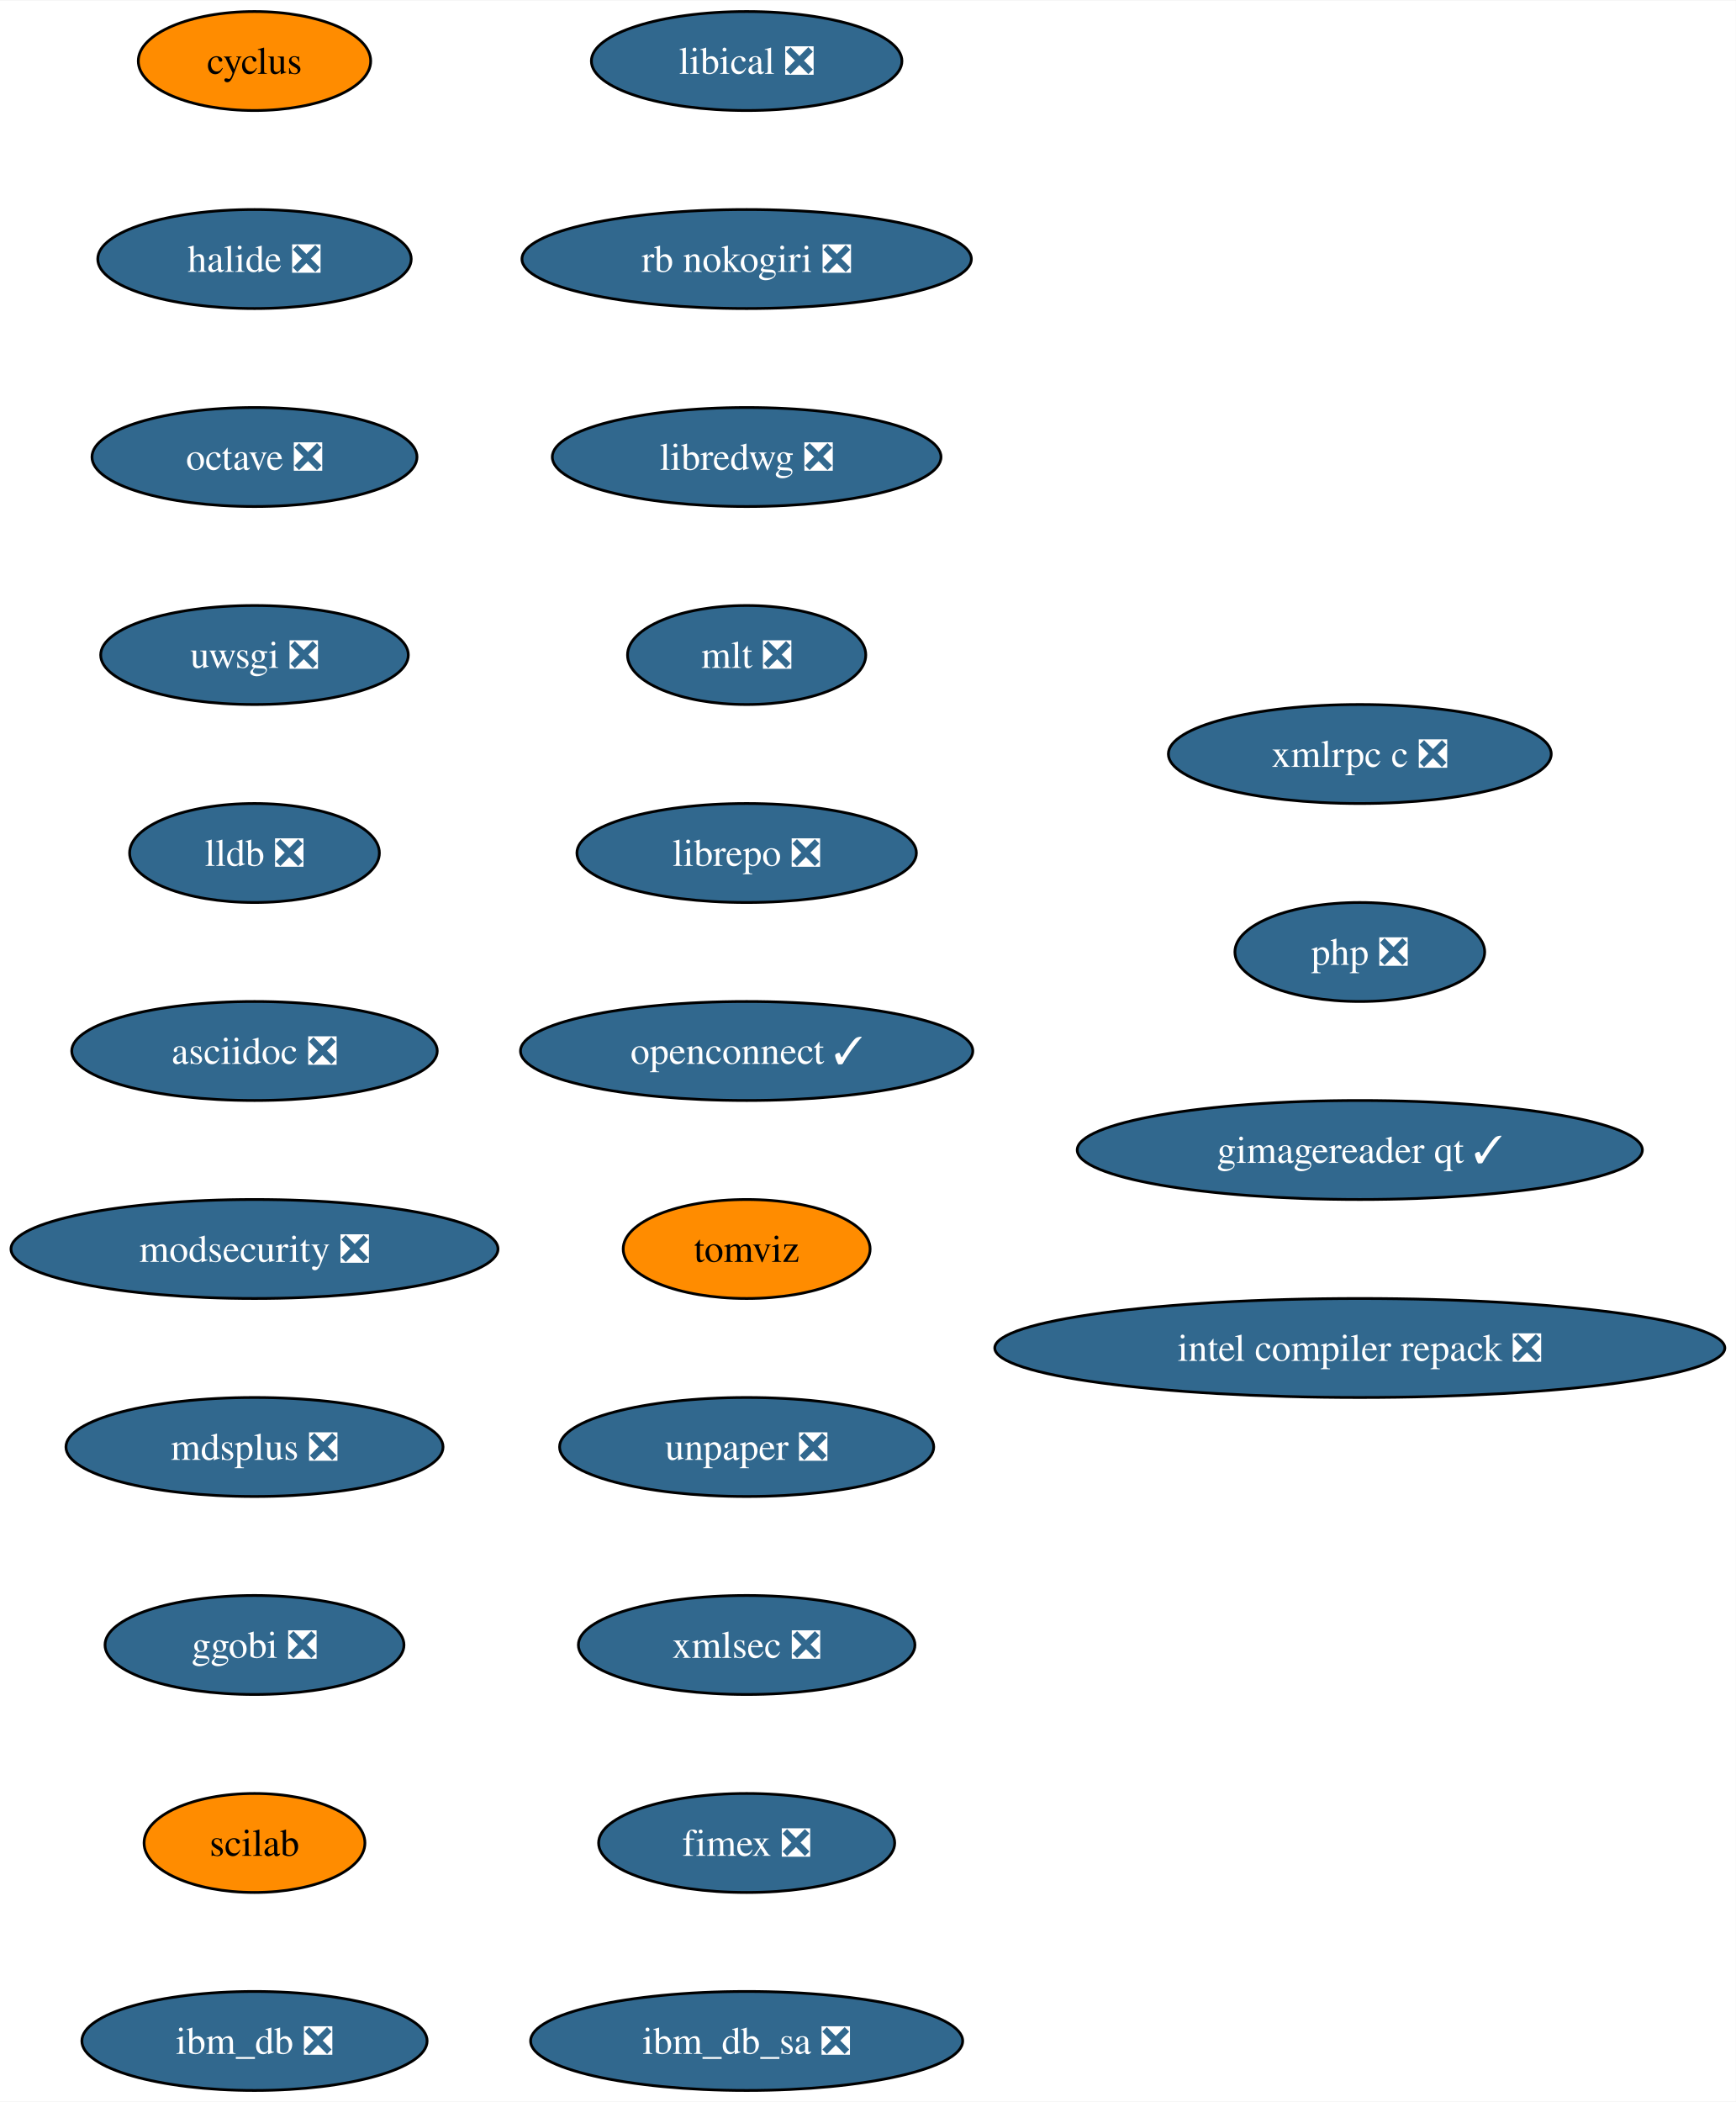
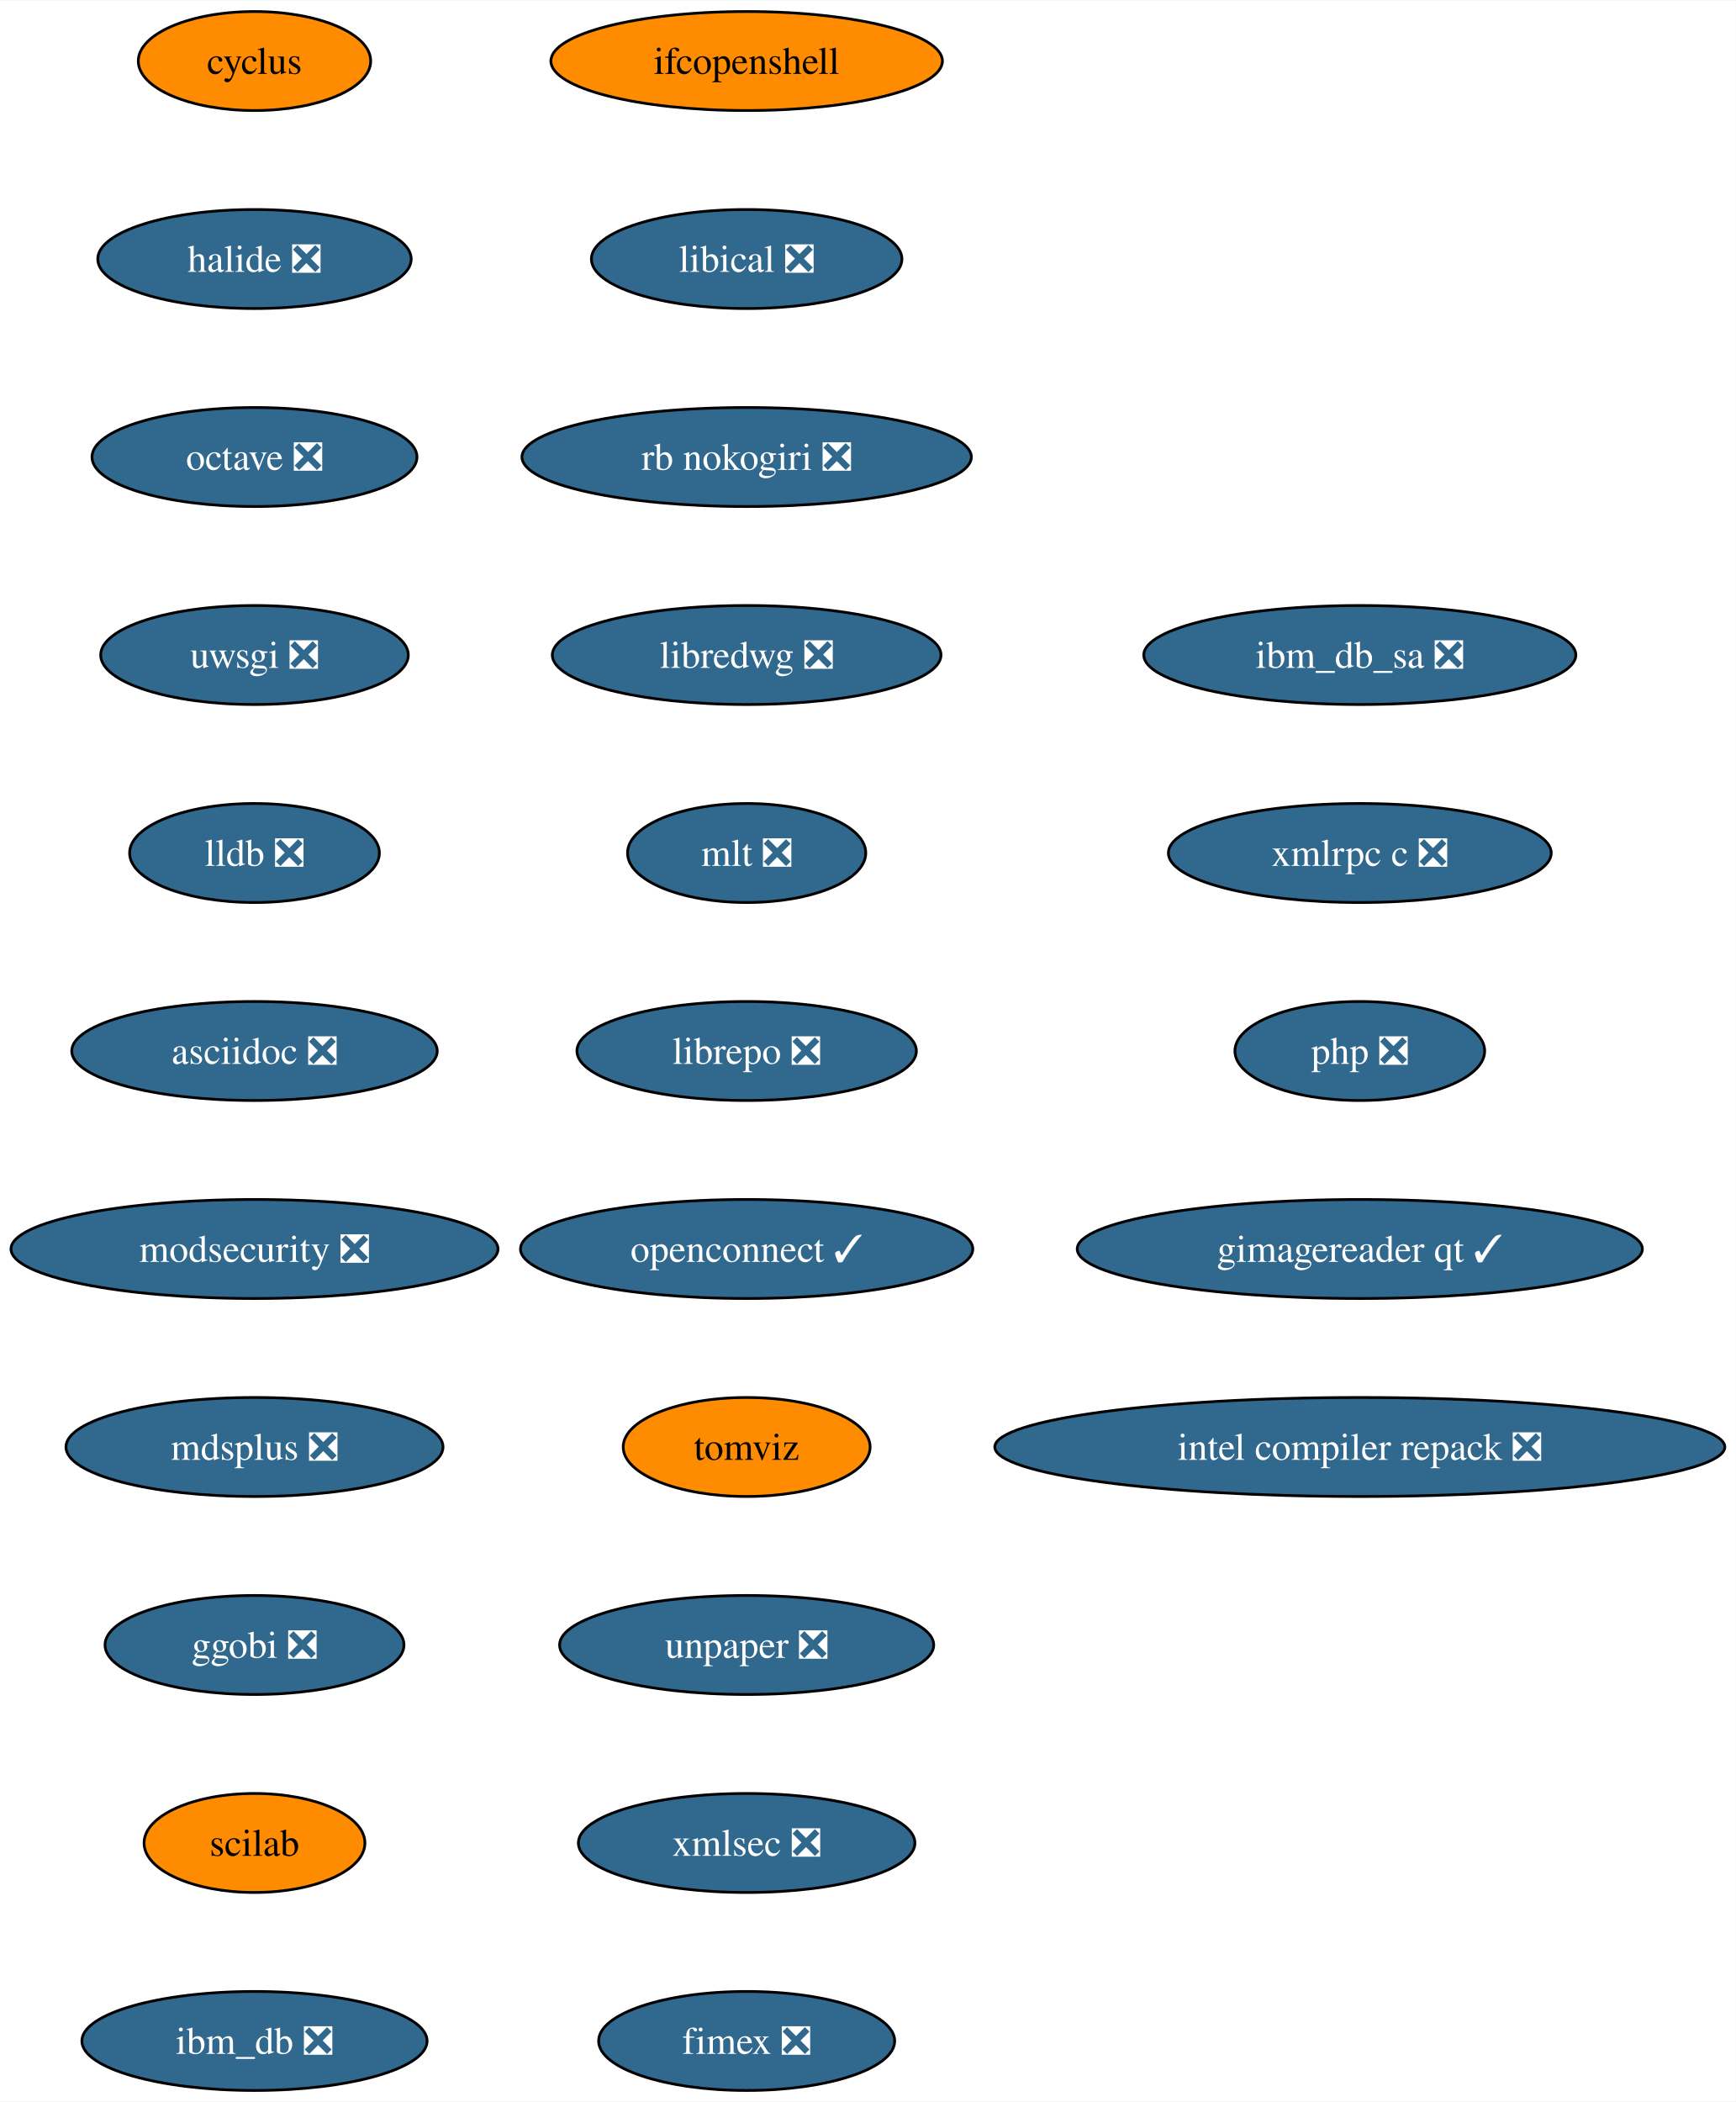
<svg xmlns="http://www.w3.org/2000/svg" xmlns:xlink="http://www.w3.org/1999/xlink" width="631pt" height="764pt" viewBox="0.00 0.00 631.32 764.00">
  <g id="graph0" class="graph" transform="scale(1 1) rotate(0) translate(4 760)">
    <polygon fill="white" stroke="none" points="-4,4 -4,-760 627.32,-760 627.32,4 -4,4" />
    <g id="node1" class="node">
      <g id="a_node1">
        <a xlink:href="https://github.com/conda-forge/cyclus-feedstock" xlink:title="cyclus">
          <ellipse fill="#ff8c00" stroke="black" cx="88.56" cy="-738" rx="42.26" ry="18" />
          <text text-anchor="middle" x="88.56" y="-733.33" font-family="Times,serif" font-size="14.00">cyclus</text>
        </a>
      </g>
    </g>
    <g id="node2" class="node">
      <g id="a_node2">
        <a xlink:href="https://github.com/conda-forge/halide-feedstock/pull/8" xlink:title="halide ❎">
          <ellipse fill="#31688e" stroke="black" cx="88.56" cy="-666" rx="57" ry="18" />
          <text text-anchor="middle" x="88.56" y="-661.33" font-family="Times,serif" font-size="14.00" fill="white">halide ❎</text>
        </a>
      </g>
    </g>
    <g id="node3" class="node">
      <g id="a_node3">
        <a xlink:href="https://github.com/conda-forge/octave-feedstock/pull/106" xlink:title="octave ❎">
          <ellipse fill="#31688e" stroke="black" cx="88.56" cy="-594" rx="59.1" ry="18" />
          <text text-anchor="middle" x="88.56" y="-589.33" font-family="Times,serif" font-size="14.00" fill="white">octave ❎</text>
        </a>
      </g>
    </g>
    <g id="node4" class="node">
      <g id="a_node4">
        <a xlink:href="https://github.com/conda-forge/uwsgi-feedstock/pull/66" xlink:title="uwsgi ❎">
          <ellipse fill="#31688e" stroke="black" cx="88.56" cy="-522" rx="55.94" ry="18" />
          <text text-anchor="middle" x="88.56" y="-517.33" font-family="Times,serif" font-size="14.00" fill="white">uwsgi ❎</text>
        </a>
      </g>
    </g>
    <g id="node5" class="node">
      <g id="a_node5">
        <a xlink:href="https://github.com/conda-forge/lldb-feedstock/pull/37" xlink:title="lldb ❎">
          <ellipse fill="#31688e" stroke="black" cx="88.56" cy="-450" rx="45.42" ry="18" />
          <text text-anchor="middle" x="88.56" y="-445.32" font-family="Times,serif" font-size="14.00" fill="white">lldb ❎</text>
        </a>
      </g>
    </g>
    <g id="node6" class="node">
      <g id="a_node6">
        <a xlink:href="https://github.com/conda-forge/asciidoc-feedstock/pull/20" xlink:title="asciidoc ❎">
          <ellipse fill="#31688e" stroke="black" cx="88.56" cy="-378" rx="66.47" ry="18" />
          <text text-anchor="middle" x="88.56" y="-373.32" font-family="Times,serif" font-size="14.00" fill="white">asciidoc ❎</text>
        </a>
      </g>
    </g>
    <g id="node7" class="node">
      <g id="a_node7">
        <a xlink:href="https://github.com/conda-forge/modsecurity-feedstock/pull/12" xlink:title="modsecurity ❎">
          <ellipse fill="#31688e" stroke="black" cx="88.56" cy="-306" rx="88.56" ry="18" />
          <text text-anchor="middle" x="88.56" y="-301.32" font-family="Times,serif" font-size="14.00" fill="white">modsecurity ❎</text>
        </a>
      </g>
    </g>
    <g id="node8" class="node">
      <g id="a_node8">
        <a xlink:href="https://github.com/conda-forge/mdsplus-feedstock/pull/32" xlink:title="mdsplus ❎">
          <ellipse fill="#31688e" stroke="black" cx="88.56" cy="-234" rx="68.57" ry="18" />
          <text text-anchor="middle" x="88.56" y="-229.32" font-family="Times,serif" font-size="14.00" fill="white">mdsplus ❎</text>
        </a>
      </g>
    </g>
    <g id="node9" class="node">
      <g id="a_node9">
        <a xlink:href="https://github.com/conda-forge/ggobi-feedstock/pull/3" xlink:title="ggobi ❎">
          <ellipse fill="#31688e" stroke="black" cx="88.56" cy="-162" rx="54.36" ry="18" />
          <text text-anchor="middle" x="88.56" y="-157.32" font-family="Times,serif" font-size="14.00" fill="white">ggobi ❎</text>
        </a>
      </g>
    </g>
    <g id="node10" class="node">
      <g id="a_node10">
        <a xlink:href="https://github.com/conda-forge/scilab-feedstock" xlink:title="scilab">
          <ellipse fill="#ff8c00" stroke="black" cx="88.56" cy="-90" rx="40.16" ry="18" />
          <text text-anchor="middle" x="88.56" y="-85.33" font-family="Times,serif" font-size="14.00">scilab</text>
        </a>
      </g>
    </g>
    <g id="node11" class="node">
      <g id="a_node11">
        <a xlink:href="https://github.com/conda-forge/ibm_db-feedstock/pull/58" xlink:title="ibm_db ❎">
          <ellipse fill="#31688e" stroke="black" cx="88.56" cy="-18" rx="62.78" ry="18" />
          <text text-anchor="middle" x="88.56" y="-13.32" font-family="Times,serif" font-size="14.00" fill="white">ibm_db ❎</text>
        </a>
      </g>
    </g>
    <g id="node12" class="node">
      <g id="a_node12">
-         <a xlink:href="https://github.com/conda-forge/libical-feedstock/pull/24" xlink:title="libical ❎">
-           <ellipse fill="#31688e" stroke="black" cx="267.56" cy="-738" rx="56.47" ry="18" />
-           <text text-anchor="middle" x="267.56" y="-733.33" font-family="Times,serif" font-size="14.00" fill="white">libical ❎</text>
+         <a xlink:href="https://github.com/conda-forge/ifcopenshell-feedstock" xlink:title="ifcopenshell">
+           <ellipse fill="#ff8c00" stroke="black" cx="267.56" cy="-738" rx="71.2" ry="18" />
+           <text text-anchor="middle" x="267.56" y="-733.33" font-family="Times,serif" font-size="14.00">ifcopenshell</text>
        </a>
      </g>
    </g>
    <g id="node13" class="node">
      <g id="a_node13">
-         <a xlink:href="https://github.com/conda-forge/rb-nokogiri-feedstock/pull/13" xlink:title="rb nokogiri ❎">
-           <ellipse fill="#31688e" stroke="black" cx="267.56" cy="-666" rx="81.72" ry="18" />
-           <text text-anchor="middle" x="267.56" y="-661.33" font-family="Times,serif" font-size="14.00" fill="white">rb nokogiri ❎</text>
+         <a xlink:href="https://github.com/conda-forge/libical-feedstock/pull/24" xlink:title="libical ❎">
+           <ellipse fill="#31688e" stroke="black" cx="267.56" cy="-666" rx="56.47" ry="18" />
+           <text text-anchor="middle" x="267.56" y="-661.33" font-family="Times,serif" font-size="14.00" fill="white">libical ❎</text>
        </a>
      </g>
    </g>
    <g id="node14" class="node">
      <g id="a_node14">
-         <a xlink:href="https://github.com/conda-forge/libredwg-feedstock/pull/84" xlink:title="libredwg ❎">
-           <ellipse fill="#31688e" stroke="black" cx="267.56" cy="-594" rx="70.68" ry="18" />
-           <text text-anchor="middle" x="267.56" y="-589.33" font-family="Times,serif" font-size="14.00" fill="white">libredwg ❎</text>
+         <a xlink:href="https://github.com/conda-forge/rb-nokogiri-feedstock/pull/13" xlink:title="rb nokogiri ❎">
+           <ellipse fill="#31688e" stroke="black" cx="267.56" cy="-594" rx="81.72" ry="18" />
+           <text text-anchor="middle" x="267.56" y="-589.33" font-family="Times,serif" font-size="14.00" fill="white">rb nokogiri ❎</text>
        </a>
      </g>
    </g>
    <g id="node15" class="node">
      <g id="a_node15">
-         <a xlink:href="https://github.com/conda-forge/mlt-feedstock/pull/23" xlink:title="mlt ❎">
-           <ellipse fill="#31688e" stroke="black" cx="267.56" cy="-522" rx="43.32" ry="18" />
-           <text text-anchor="middle" x="267.56" y="-517.33" font-family="Times,serif" font-size="14.00" fill="white">mlt ❎</text>
+         <a xlink:href="https://github.com/conda-forge/libredwg-feedstock/pull/84" xlink:title="libredwg ❎">
+           <ellipse fill="#31688e" stroke="black" cx="267.56" cy="-522" rx="70.68" ry="18" />
+           <text text-anchor="middle" x="267.56" y="-517.33" font-family="Times,serif" font-size="14.00" fill="white">libredwg ❎</text>
        </a>
      </g>
    </g>
    <g id="node16" class="node">
      <g id="a_node16">
-         <a xlink:href="https://github.com/conda-forge/librepo-feedstock/pull/30" xlink:title="librepo ❎">
-           <ellipse fill="#31688e" stroke="black" cx="267.56" cy="-450" rx="61.73" ry="18" />
-           <text text-anchor="middle" x="267.56" y="-445.32" font-family="Times,serif" font-size="14.00" fill="white">librepo ❎</text>
+         <a xlink:href="https://github.com/conda-forge/mlt-feedstock/pull/23" xlink:title="mlt ❎">
+           <ellipse fill="#31688e" stroke="black" cx="267.56" cy="-450" rx="43.32" ry="18" />
+           <text text-anchor="middle" x="267.56" y="-445.32" font-family="Times,serif" font-size="14.00" fill="white">mlt ❎</text>
        </a>
      </g>
    </g>
    <g id="node17" class="node">
      <g id="a_node17">
-         <a xlink:href="https://github.com/conda-forge/openconnect-feedstock/pull/26" xlink:title="openconnect ✓">
-           <ellipse fill="#31688e" stroke="black" cx="267.56" cy="-378" rx="82.25" ry="18" />
-           <text text-anchor="middle" x="267.56" y="-373.32" font-family="Times,serif" font-size="14.00" fill="white">openconnect ✓</text>
+         <a xlink:href="https://github.com/conda-forge/librepo-feedstock/pull/30" xlink:title="librepo ❎">
+           <ellipse fill="#31688e" stroke="black" cx="267.56" cy="-378" rx="61.73" ry="18" />
+           <text text-anchor="middle" x="267.56" y="-373.32" font-family="Times,serif" font-size="14.00" fill="white">librepo ❎</text>
        </a>
      </g>
    </g>
    <g id="node18" class="node">
      <g id="a_node18">
-         <a xlink:href="https://github.com/conda-forge/tomviz-feedstock" xlink:title="tomviz">
-           <ellipse fill="#ff8c00" stroke="black" cx="267.56" cy="-306" rx="44.9" ry="18" />
-           <text text-anchor="middle" x="267.56" y="-301.32" font-family="Times,serif" font-size="14.00">tomviz</text>
+         <a xlink:href="https://github.com/conda-forge/openconnect-feedstock/pull/26" xlink:title="openconnect ✓">
+           <ellipse fill="#31688e" stroke="black" cx="267.56" cy="-306" rx="82.25" ry="18" />
+           <text text-anchor="middle" x="267.56" y="-301.32" font-family="Times,serif" font-size="14.00" fill="white">openconnect ✓</text>
        </a>
      </g>
    </g>
    <g id="node19" class="node">
      <g id="a_node19">
-         <a xlink:href="https://github.com/conda-forge/unpaper-feedstock/pull/6" xlink:title="unpaper ❎">
-           <ellipse fill="#31688e" stroke="black" cx="267.56" cy="-234" rx="68.04" ry="18" />
-           <text text-anchor="middle" x="267.56" y="-229.32" font-family="Times,serif" font-size="14.00" fill="white">unpaper ❎</text>
+         <a xlink:href="https://github.com/conda-forge/tomviz-feedstock" xlink:title="tomviz">
+           <ellipse fill="#ff8c00" stroke="black" cx="267.56" cy="-234" rx="44.9" ry="18" />
+           <text text-anchor="middle" x="267.56" y="-229.32" font-family="Times,serif" font-size="14.00">tomviz</text>
        </a>
      </g>
    </g>
    <g id="node20" class="node">
      <g id="a_node20">
-         <a xlink:href="https://github.com/conda-forge/xmlsec-feedstock/pull/16" xlink:title="xmlsec ❎">
-           <ellipse fill="#31688e" stroke="black" cx="267.56" cy="-162" rx="61.2" ry="18" />
-           <text text-anchor="middle" x="267.56" y="-157.32" font-family="Times,serif" font-size="14.00" fill="white">xmlsec ❎</text>
+         <a xlink:href="https://github.com/conda-forge/unpaper-feedstock/pull/6" xlink:title="unpaper ❎">
+           <ellipse fill="#31688e" stroke="black" cx="267.56" cy="-162" rx="68.04" ry="18" />
+           <text text-anchor="middle" x="267.56" y="-157.32" font-family="Times,serif" font-size="14.00" fill="white">unpaper ❎</text>
        </a>
      </g>
    </g>
    <g id="node21" class="node">
      <g id="a_node21">
-         <a xlink:href="https://github.com/conda-forge/fimex-feedstock/pull/60" xlink:title="fimex ❎">
-           <ellipse fill="#31688e" stroke="black" cx="267.56" cy="-90" rx="53.84" ry="18" />
-           <text text-anchor="middle" x="267.56" y="-85.33" font-family="Times,serif" font-size="14.00" fill="white">fimex ❎</text>
+         <a xlink:href="https://github.com/conda-forge/xmlsec-feedstock/pull/16" xlink:title="xmlsec ❎">
+           <ellipse fill="#31688e" stroke="black" cx="267.56" cy="-90" rx="61.2" ry="18" />
+           <text text-anchor="middle" x="267.56" y="-85.33" font-family="Times,serif" font-size="14.00" fill="white">xmlsec ❎</text>
        </a>
      </g>
    </g>
    <g id="node22" class="node">
      <g id="a_node22">
-         <a xlink:href="https://github.com/conda-forge/ibm_db_sa-feedstock/pull/19" xlink:title="ibm_db_sa ❎">
-           <ellipse fill="#31688e" stroke="black" cx="267.56" cy="-18" rx="78.57" ry="18" />
-           <text text-anchor="middle" x="267.56" y="-13.32" font-family="Times,serif" font-size="14.00" fill="white">ibm_db_sa ❎</text>
+         <a xlink:href="https://github.com/conda-forge/fimex-feedstock/pull/60" xlink:title="fimex ❎">
+           <ellipse fill="#31688e" stroke="black" cx="267.56" cy="-18" rx="53.84" ry="18" />
+           <text text-anchor="middle" x="267.56" y="-13.32" font-family="Times,serif" font-size="14.00" fill="white">fimex ❎</text>
        </a>
      </g>
    </g>
    <g id="node23" class="node">
      <g id="a_node23">
-         <a xlink:href="https://github.com/conda-forge/xmlrpc-c-feedstock/pull/3" xlink:title="xmlrpc c ❎">
-           <ellipse fill="#31688e" stroke="black" cx="490.56" cy="-486" rx="69.62" ry="18" />
-           <text text-anchor="middle" x="490.56" y="-481.32" font-family="Times,serif" font-size="14.00" fill="white">xmlrpc c ❎</text>
+         <a xlink:href="https://github.com/conda-forge/ibm_db_sa-feedstock/pull/19" xlink:title="ibm_db_sa ❎">
+           <ellipse fill="#31688e" stroke="black" cx="490.56" cy="-522" rx="78.57" ry="18" />
+           <text text-anchor="middle" x="490.56" y="-517.33" font-family="Times,serif" font-size="14.00" fill="white">ibm_db_sa ❎</text>
        </a>
      </g>
    </g>
    <g id="node24" class="node">
      <g id="a_node24">
-         <a xlink:href="https://github.com/conda-forge/php-feedstock/pull/80" xlink:title="php ❎">
-           <ellipse fill="#31688e" stroke="black" cx="490.56" cy="-414" rx="45.42" ry="18" />
-           <text text-anchor="middle" x="490.56" y="-409.32" font-family="Times,serif" font-size="14.00" fill="white">php ❎</text>
+         <a xlink:href="https://github.com/conda-forge/xmlrpc-c-feedstock/pull/3" xlink:title="xmlrpc c ❎">
+           <ellipse fill="#31688e" stroke="black" cx="490.56" cy="-450" rx="69.62" ry="18" />
+           <text text-anchor="middle" x="490.56" y="-445.32" font-family="Times,serif" font-size="14.00" fill="white">xmlrpc c ❎</text>
        </a>
      </g>
    </g>
    <g id="node25" class="node">
      <g id="a_node25">
-         <a xlink:href="https://github.com/conda-forge/gimagereader-qt-feedstock/pull/16" xlink:title="gimagereader qt ✓">
-           <ellipse fill="#31688e" stroke="black" cx="490.56" cy="-342" rx="102.77" ry="18" />
-           <text text-anchor="middle" x="490.56" y="-337.32" font-family="Times,serif" font-size="14.00" fill="white">gimagereader qt ✓</text>
+         <a xlink:href="https://github.com/conda-forge/php-feedstock/pull/80" xlink:title="php ❎">
+           <ellipse fill="#31688e" stroke="black" cx="490.56" cy="-378" rx="45.42" ry="18" />
+           <text text-anchor="middle" x="490.56" y="-373.32" font-family="Times,serif" font-size="14.00" fill="white">php ❎</text>
        </a>
      </g>
    </g>
    <g id="node26" class="node">
      <g id="a_node26">
+         <a xlink:href="https://github.com/conda-forge/gimagereader-qt-feedstock/pull/16" xlink:title="gimagereader qt ✓">
+           <ellipse fill="#31688e" stroke="black" cx="490.56" cy="-306" rx="102.77" ry="18" />
+           <text text-anchor="middle" x="490.56" y="-301.32" font-family="Times,serif" font-size="14.00" fill="white">gimagereader qt ✓</text>
+         </a>
+       </g>
+     </g>
+     <g id="node27" class="node">
+       <g id="a_node27">
        <a xlink:href="https://github.com/conda-forge/intel-compiler-repack-feedstock/pull/13" xlink:title="intel compiler repack ❎">
-           <ellipse fill="#31688e" stroke="black" cx="490.56" cy="-270" rx="132.76" ry="18" />
-           <text text-anchor="middle" x="490.56" y="-265.32" font-family="Times,serif" font-size="14.00" fill="white">intel compiler repack ❎</text>
+           <ellipse fill="#31688e" stroke="black" cx="490.56" cy="-234" rx="132.76" ry="18" />
+           <text text-anchor="middle" x="490.56" y="-229.32" font-family="Times,serif" font-size="14.00" fill="white">intel compiler repack ❎</text>
        </a>
      </g>
    </g>
  </g>
</svg>
